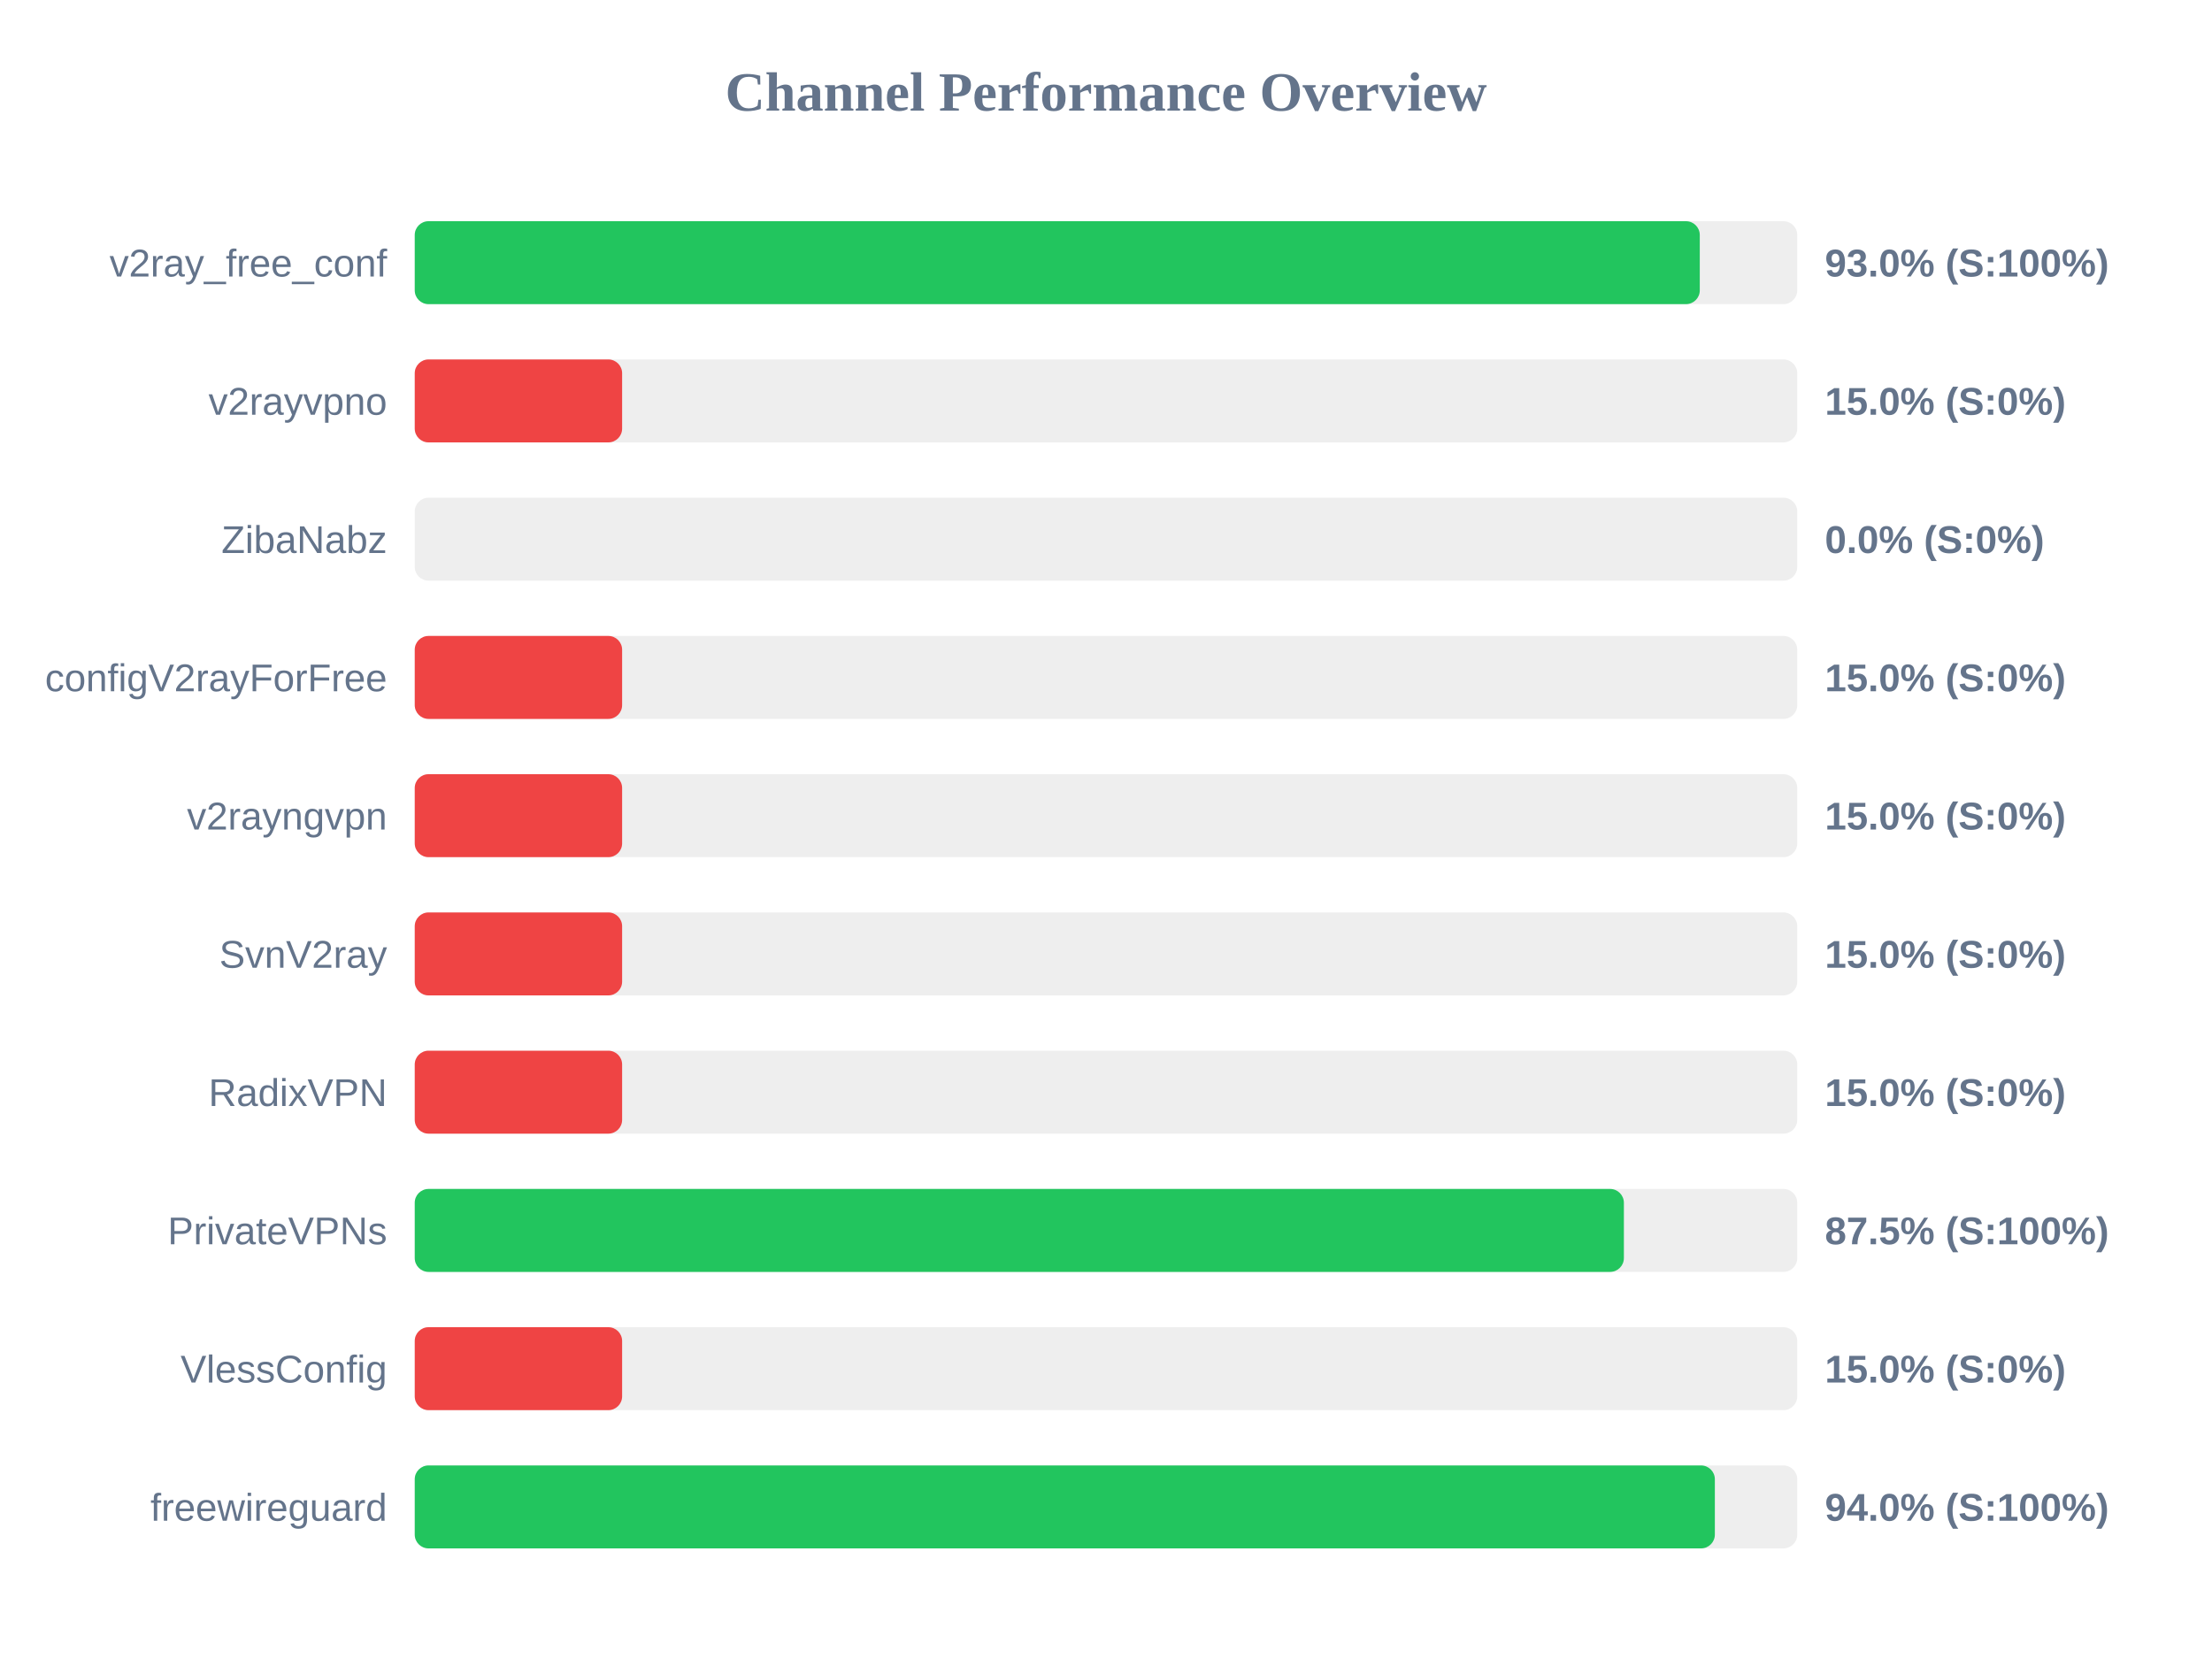
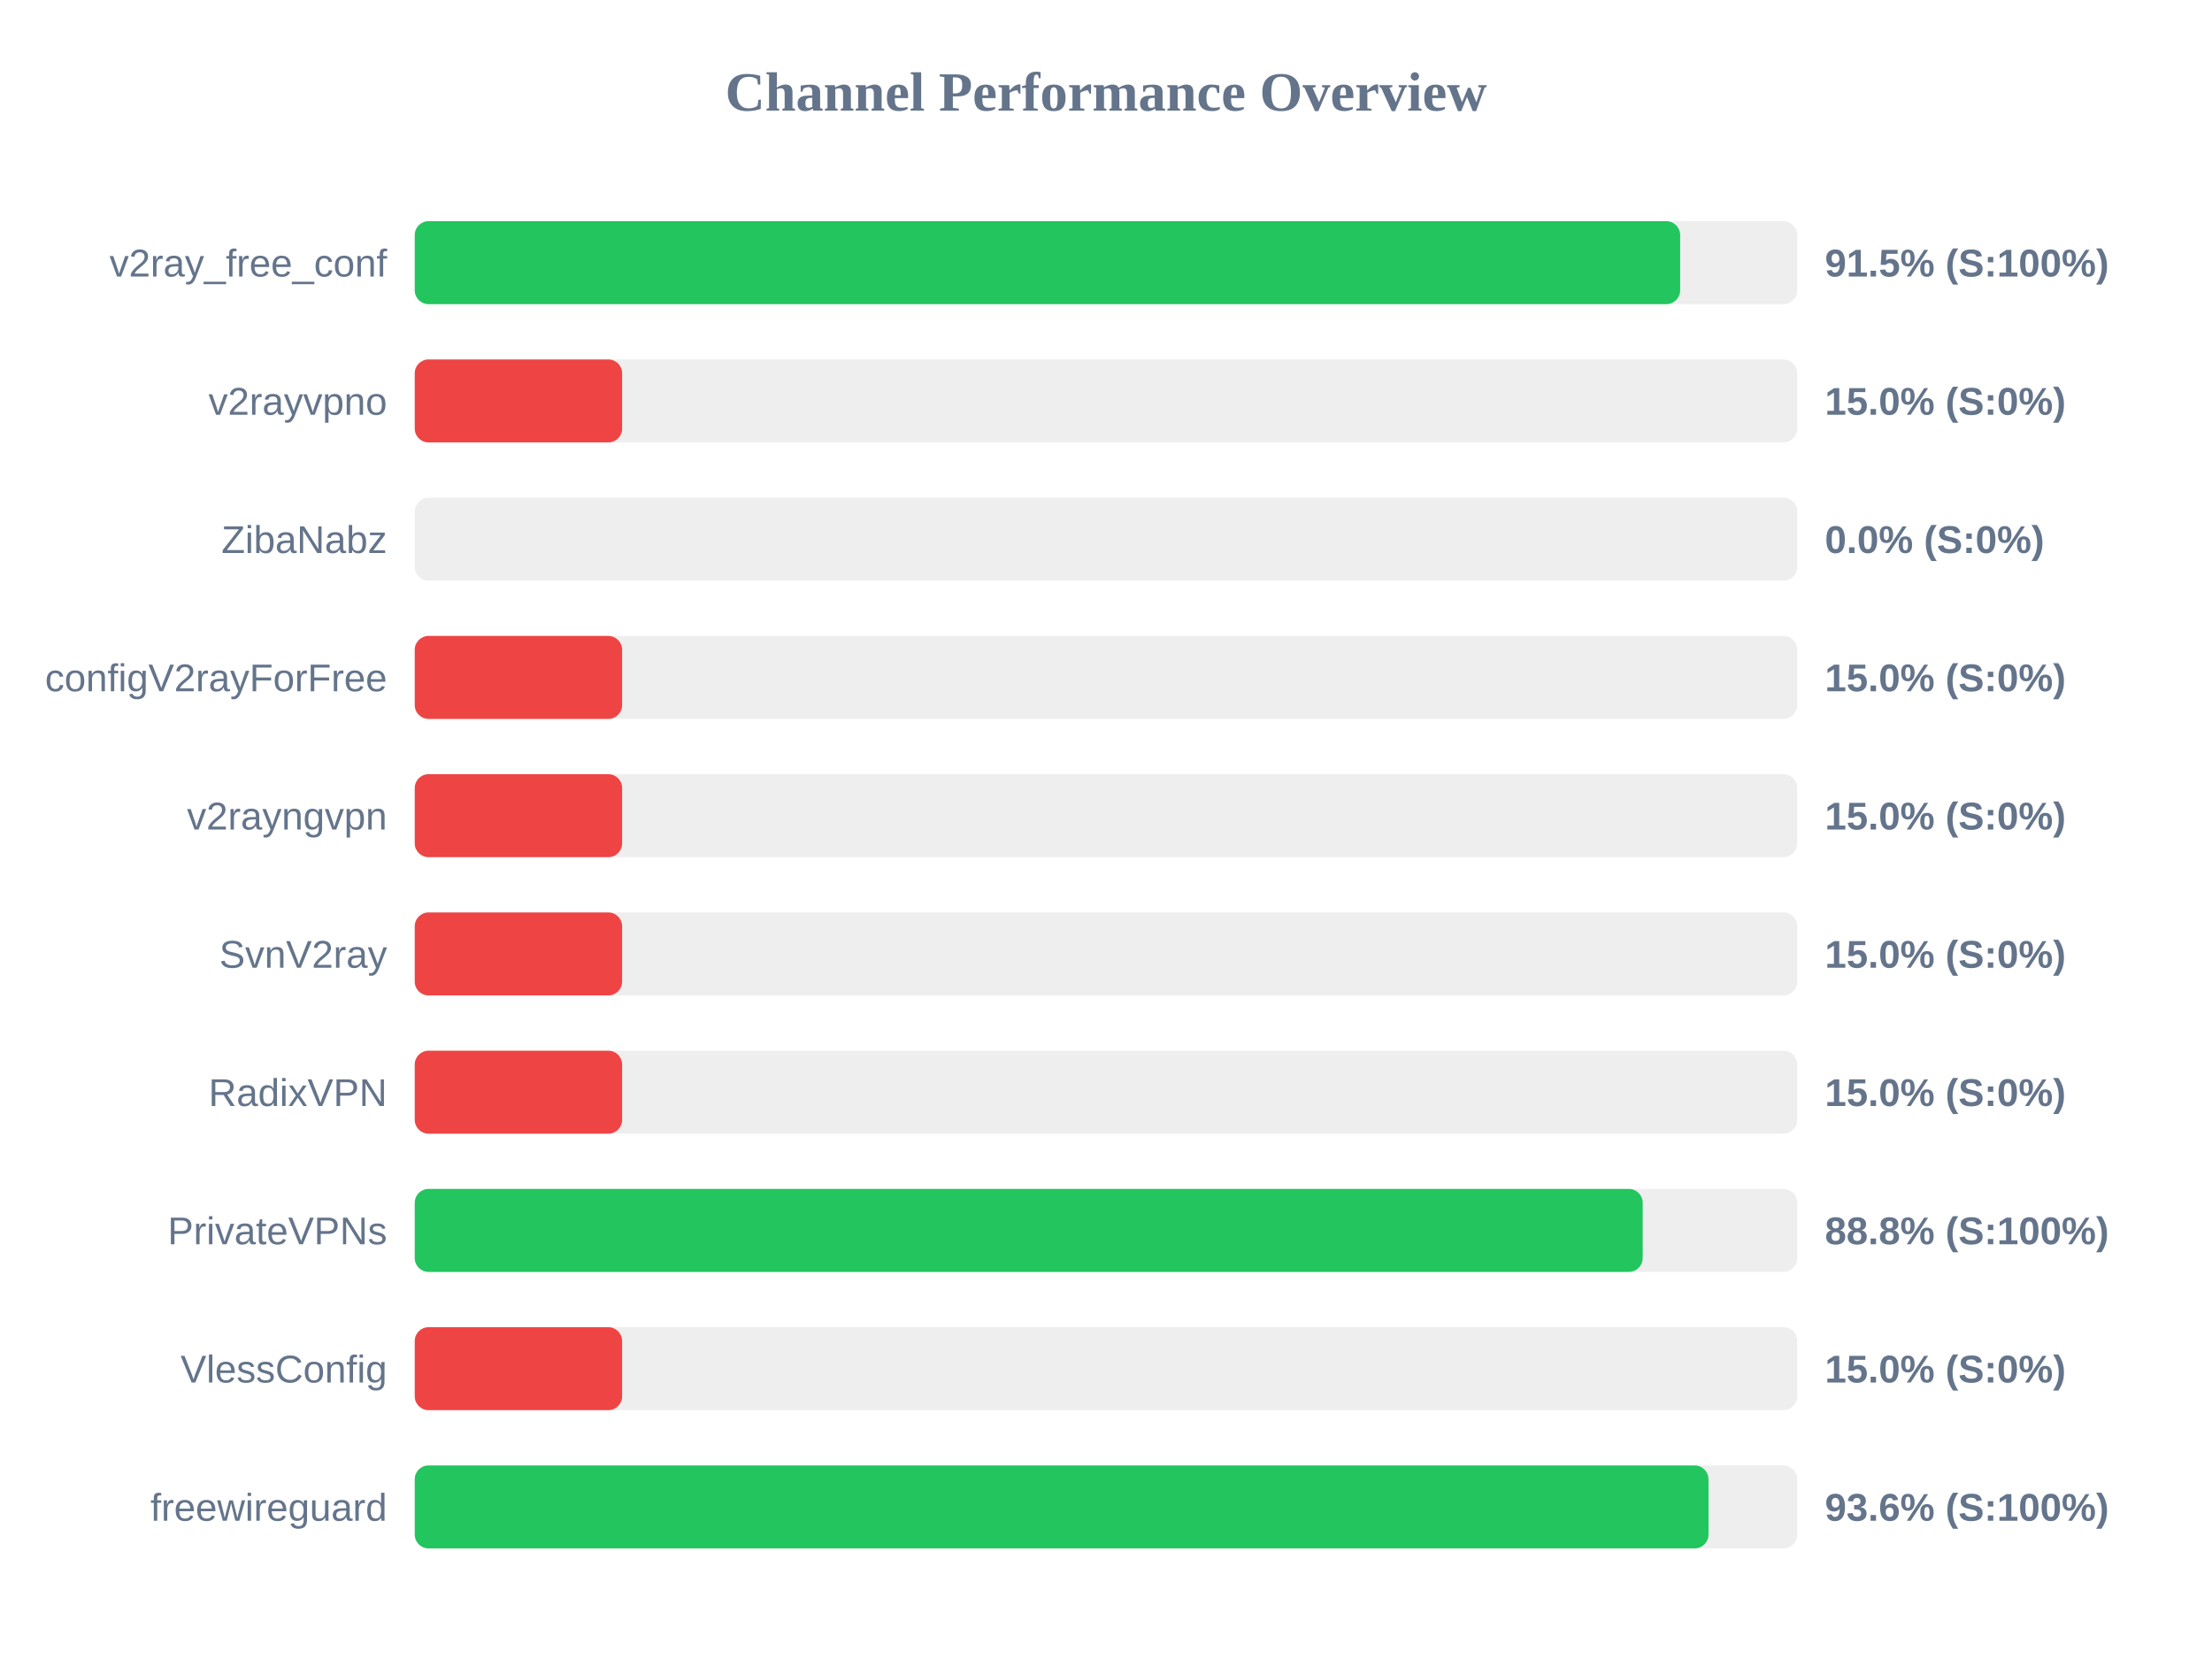
<svg xmlns="http://www.w3.org/2000/svg" width="800" height="600" version="1.1">
  <style>
        .row { font: 14px Arial; fill: #64748b; }
        .score { font: bold 14px Arial; fill: #64748b; }
    </style>
  <text x="400" y="40" text-anchor="middle" font-size="20px" font-weight="bold" fill="#64748b">Channel Performance Overview</text>
  <rect x="150" y="80" width="500" height="30" fill="#eee" rx="5" />
-   <rect x="150" y="80" width="464.75" height="30" fill="#22c55e" rx="5" />
+   <rect x="150" y="80" width="457.65" height="30" fill="#22c55e" rx="5" />
  <text x="140" y="100" text-anchor="end" class="row">v2ray_free_conf</text>
-   <text x="660" y="100" text-anchor="start" class="score">93.0% (S:100%)</text>
+   <text x="660" y="100" text-anchor="start" class="score">91.5% (S:100%)</text>
  <rect x="150" y="130" width="500" height="30" fill="#eee" rx="5" />
  <rect x="150" y="130" width="75.0" height="30" fill="#ef4444" rx="5" />
  <text x="140" y="150" text-anchor="end" class="row">v2rayvpno</text>
  <text x="660" y="150" text-anchor="start" class="score">15.0% (S:0%)</text>
  <rect x="150" y="180" width="500" height="30" fill="#eee" rx="5" />
  <rect x="150" y="180" width="0.0" height="30" fill="#ef4444" rx="5" />
  <text x="140" y="200" text-anchor="end" class="row">ZibaNabz</text>
  <text x="660" y="200" text-anchor="start" class="score">0.0% (S:0%)</text>
  <rect x="150" y="230" width="500" height="30" fill="#eee" rx="5" />
  <rect x="150" y="230" width="75.0" height="30" fill="#ef4444" rx="5" />
  <text x="140" y="250" text-anchor="end" class="row">configV2rayForFree</text>
  <text x="660" y="250" text-anchor="start" class="score">15.0% (S:0%)</text>
  <rect x="150" y="280" width="500" height="30" fill="#eee" rx="5" />
  <rect x="150" y="280" width="75.0" height="30" fill="#ef4444" rx="5" />
  <text x="140" y="300" text-anchor="end" class="row">v2rayngvpn</text>
  <text x="660" y="300" text-anchor="start" class="score">15.0% (S:0%)</text>
  <rect x="150" y="330" width="500" height="30" fill="#eee" rx="5" />
  <rect x="150" y="330" width="75.0" height="30" fill="#ef4444" rx="5" />
  <text x="140" y="350" text-anchor="end" class="row">SvnV2ray</text>
  <text x="660" y="350" text-anchor="start" class="score">15.0% (S:0%)</text>
  <rect x="150" y="380" width="500" height="30" fill="#eee" rx="5" />
  <rect x="150" y="380" width="75.0" height="30" fill="#ef4444" rx="5" />
  <text x="140" y="400" text-anchor="end" class="row">RadixVPN</text>
  <text x="660" y="400" text-anchor="start" class="score">15.0% (S:0%)</text>
  <rect x="150" y="430" width="500" height="30" fill="#eee" rx="5" />
-   <rect x="150" y="430" width="437.3" height="30" fill="#22c55e" rx="5" />
+   <rect x="150" y="430" width="444.1" height="30" fill="#22c55e" rx="5" />
  <text x="140" y="450" text-anchor="end" class="row">PrivateVPNs</text>
-   <text x="660" y="450" text-anchor="start" class="score">87.5% (S:100%)</text>
+   <text x="660" y="450" text-anchor="start" class="score">88.8% (S:100%)</text>
  <rect x="150" y="480" width="500" height="30" fill="#eee" rx="5" />
  <rect x="150" y="480" width="75.0" height="30" fill="#ef4444" rx="5" />
  <text x="140" y="500" text-anchor="end" class="row">VlessConfig</text>
  <text x="660" y="500" text-anchor="start" class="score">15.0% (S:0%)</text>
  <rect x="150" y="530" width="500" height="30" fill="#eee" rx="5" />
-   <rect x="150" y="530" width="470.2" height="30" fill="#22c55e" rx="5" />
+   <rect x="150" y="530" width="467.9" height="30" fill="#22c55e" rx="5" />
  <text x="140" y="550" text-anchor="end" class="row">freewireguard</text>
-   <text x="660" y="550" text-anchor="start" class="score">94.0% (S:100%)</text>
+   <text x="660" y="550" text-anchor="start" class="score">93.6% (S:100%)</text>
</svg>
